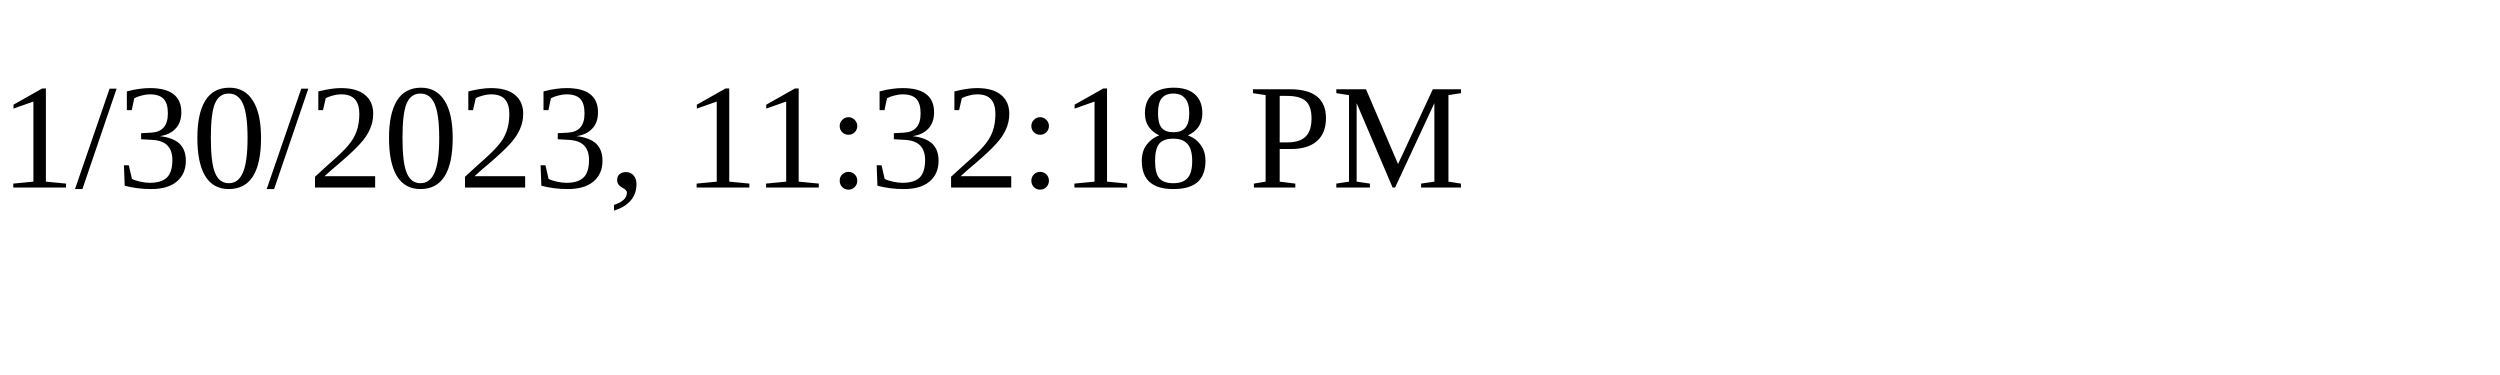
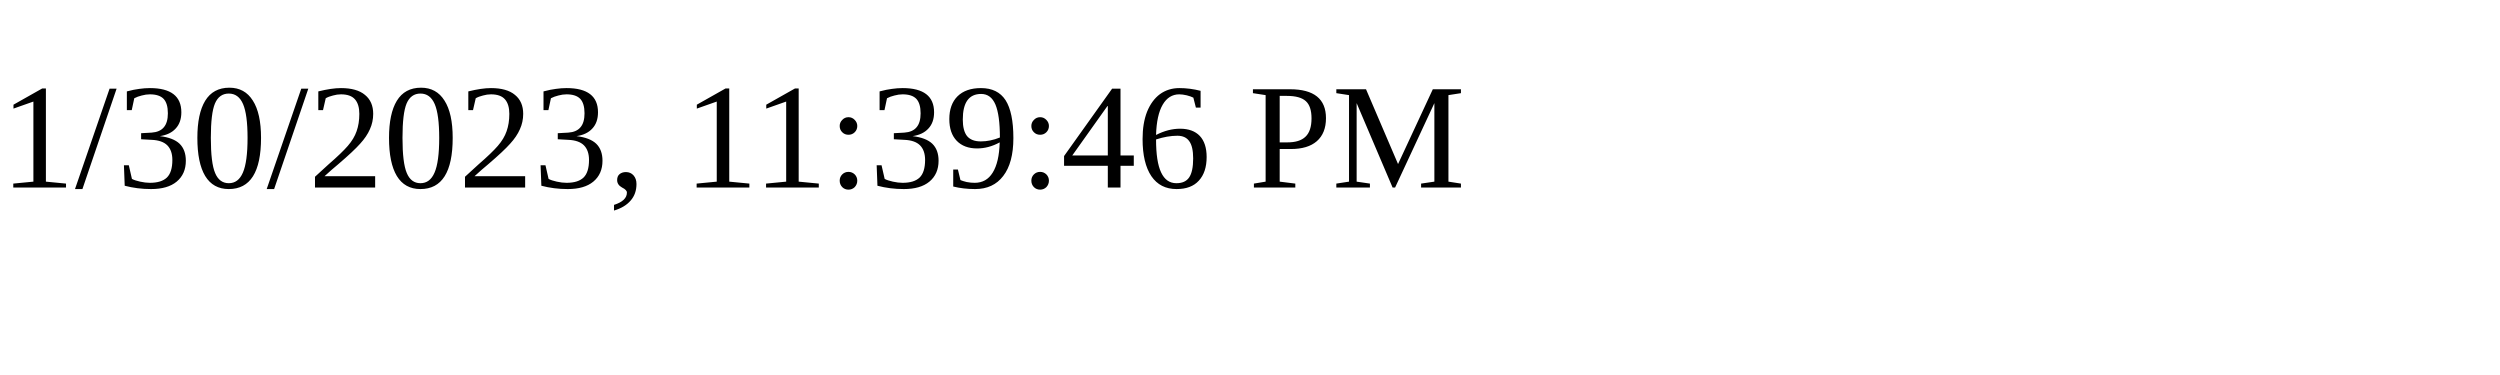
<svg xmlns="http://www.w3.org/2000/svg" height="30" width="200">
-   <text x="0" y="15">1/30/2023, 11:32:18 PM</text>
+   <text x="0" y="15">1/30/2023, 11:39:46 PM</text>
</svg>
